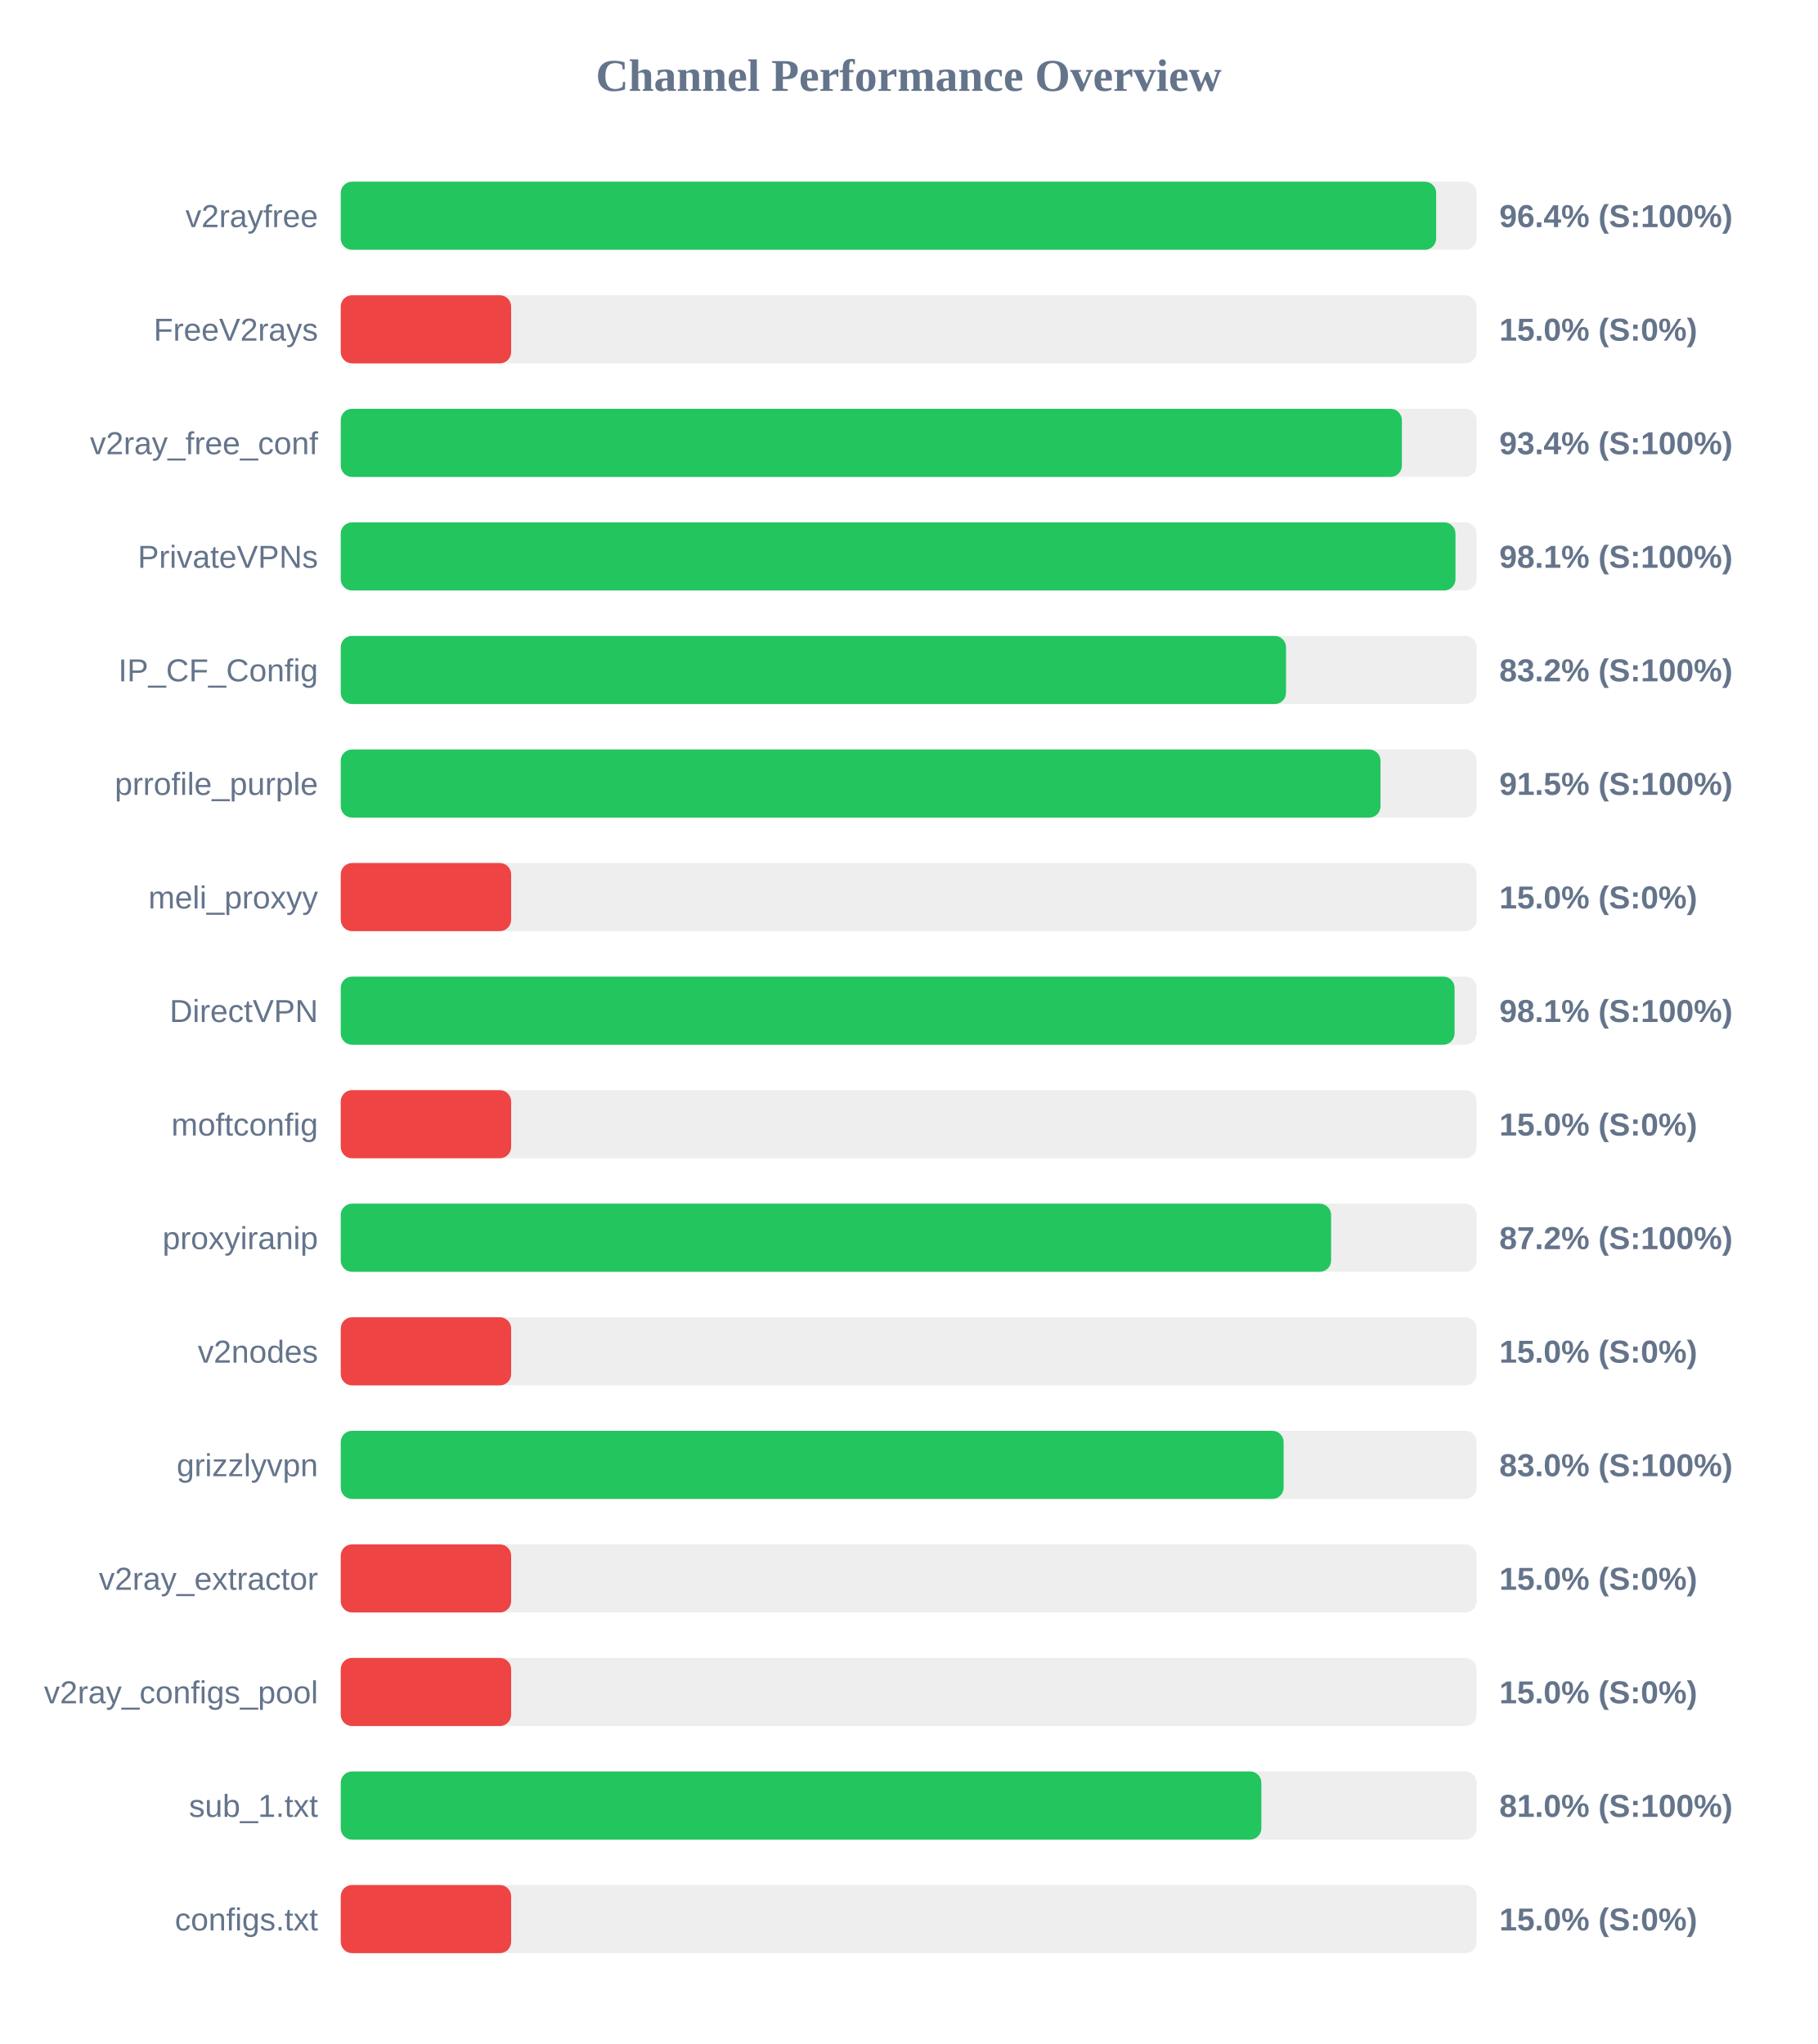
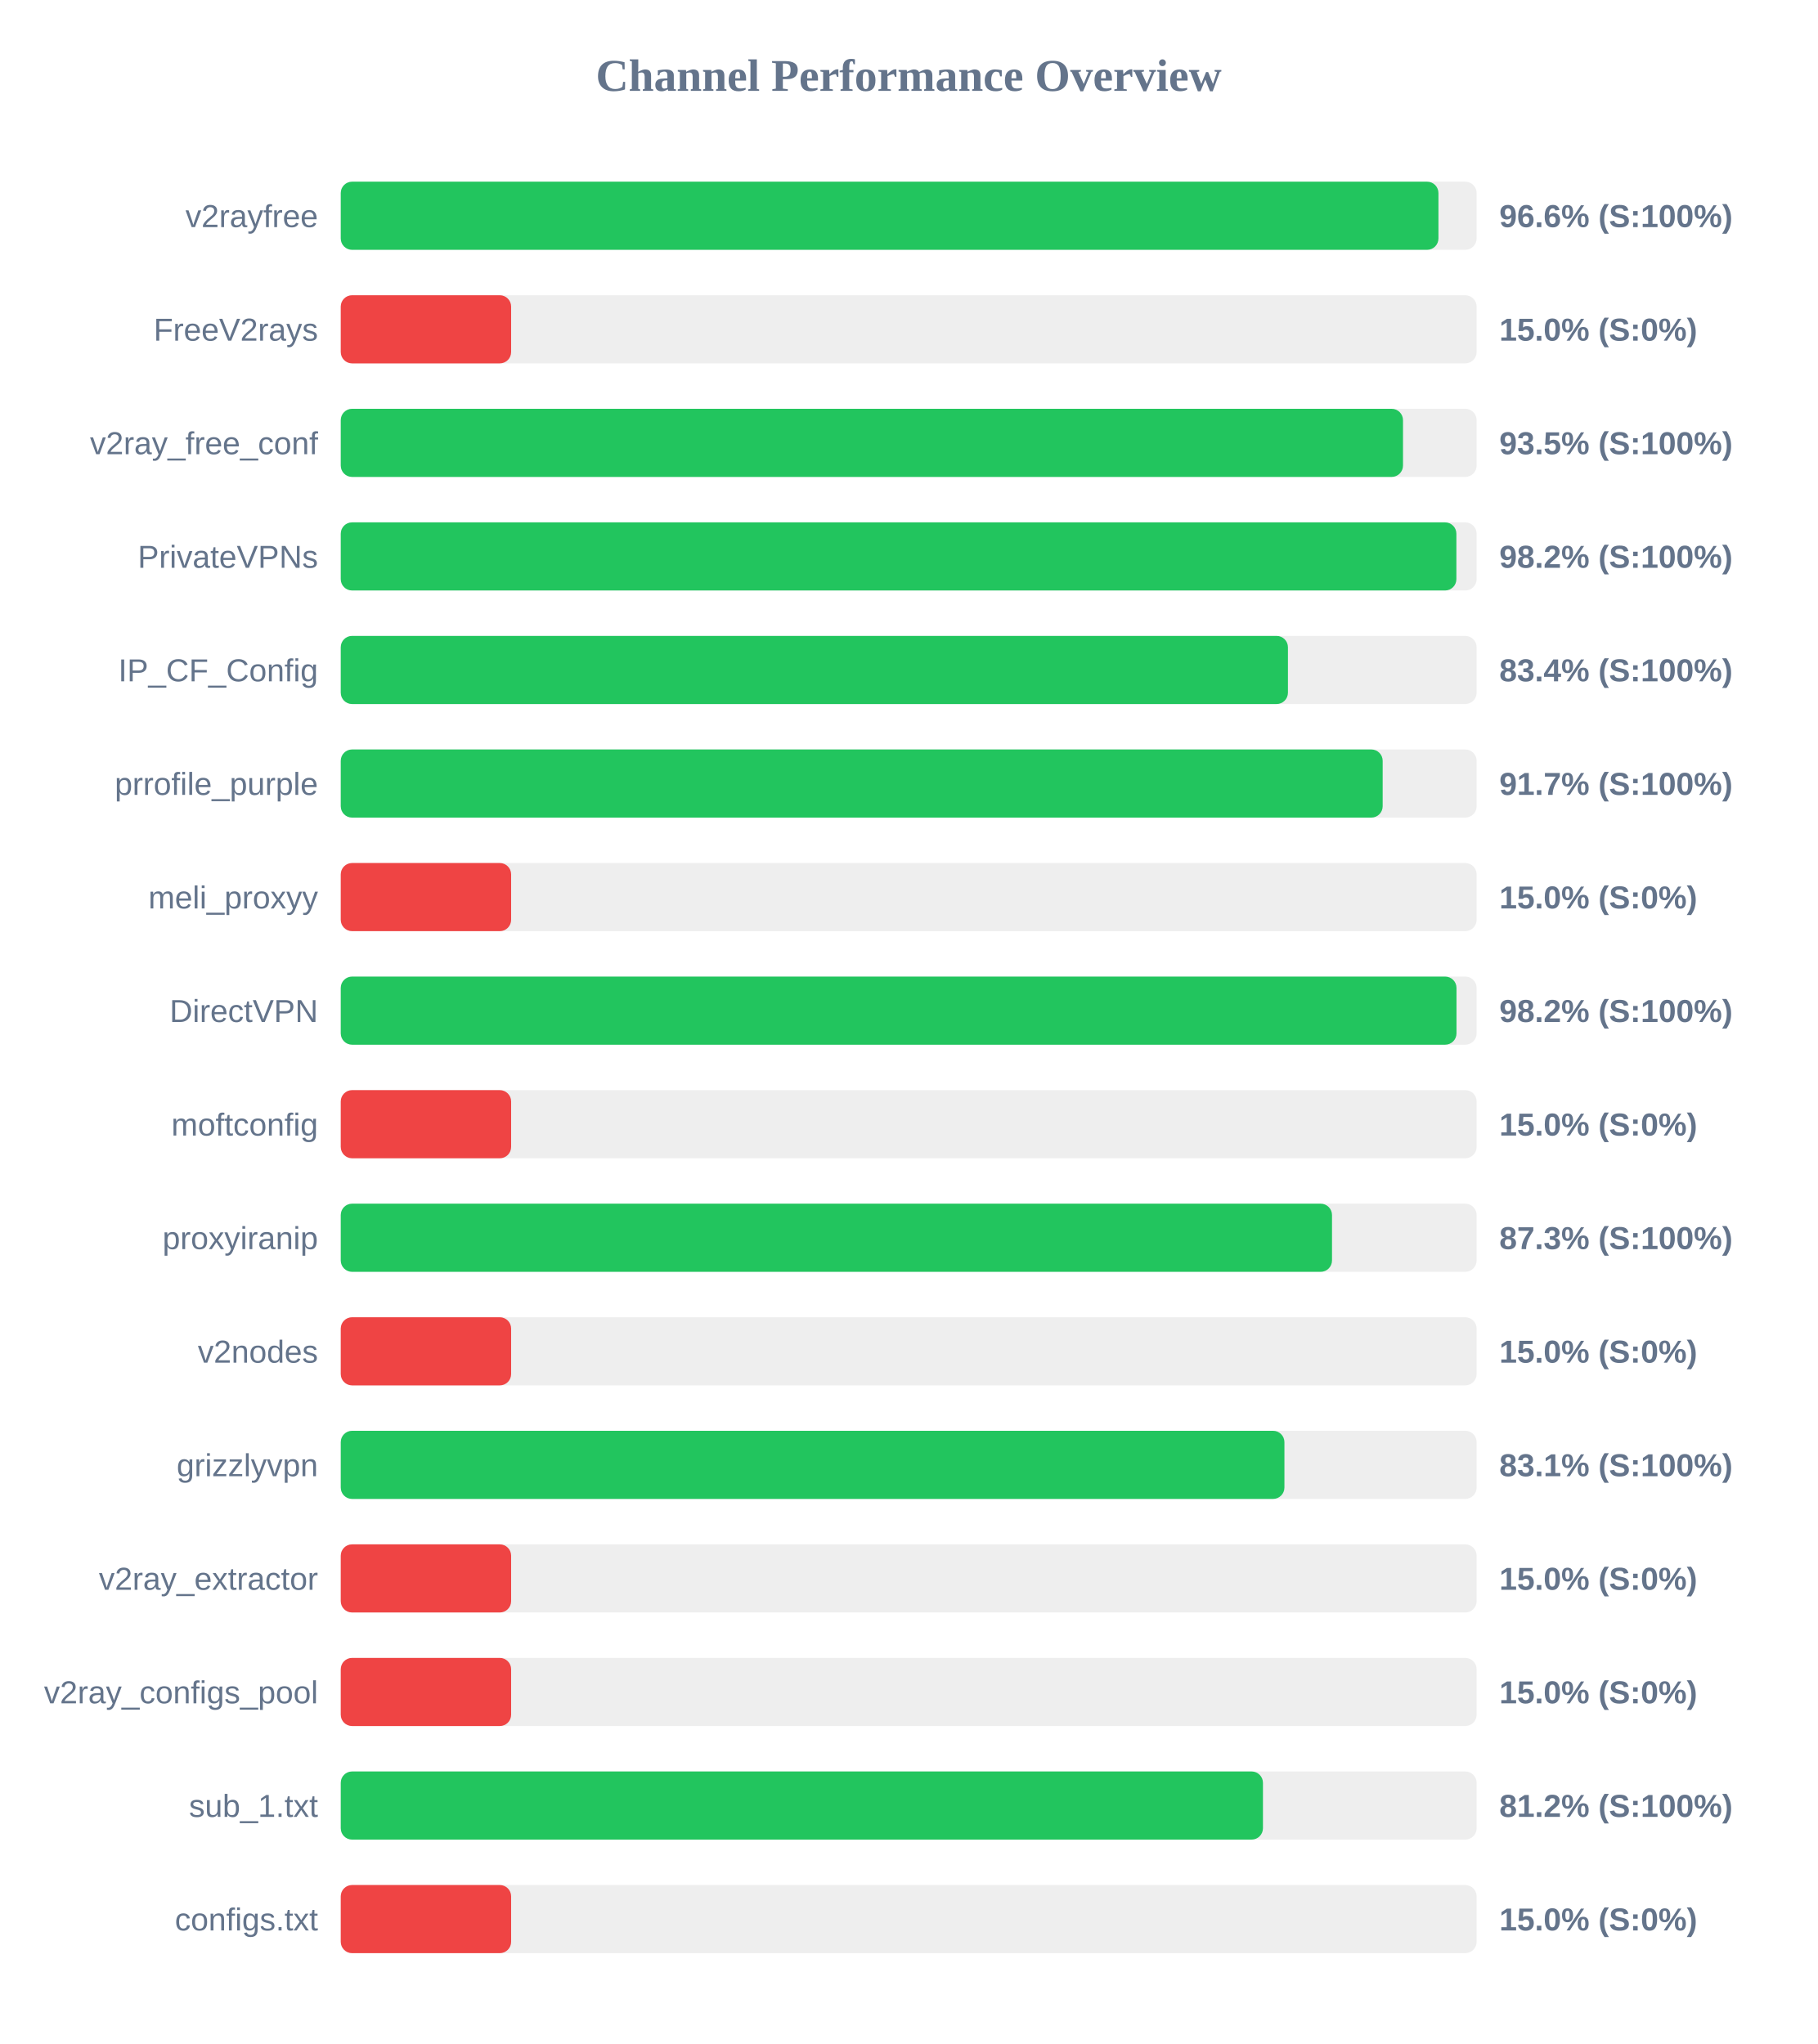
<svg xmlns="http://www.w3.org/2000/svg" width="800" height="900" version="1.1">
  <style>
        .row { font: 14px Arial; fill: #64748b; }
        .score { font: bold 14px Arial; fill: #64748b; }
    </style>
  <text x="400" y="40" text-anchor="middle" font-size="20px" font-weight="bold" fill="#64748b">Channel Performance Overview</text>
  <rect x="150" y="80" width="500" height="30" fill="#eee" rx="5" />
-   <rect x="150" y="80" width="482.2" height="30" fill="#22c55e" rx="5" />
+   <rect x="150" y="80" width="483.2" height="30" fill="#22c55e" rx="5" />
  <text x="140" y="100" text-anchor="end" class="row">v2rayfree</text>
-   <text x="660" y="100" text-anchor="start" class="score">96.4% (S:100%)</text>
+   <text x="660" y="100" text-anchor="start" class="score">96.6% (S:100%)</text>
  <rect x="150" y="130" width="500" height="30" fill="#eee" rx="5" />
  <rect x="150" y="130" width="75.0" height="30" fill="#ef4444" rx="5" />
  <text x="140" y="150" text-anchor="end" class="row">FreeV2rays</text>
  <text x="660" y="150" text-anchor="start" class="score">15.0% (S:0%)</text>
  <rect x="150" y="180" width="500" height="30" fill="#eee" rx="5" />
-   <rect x="150" y="180" width="467.1" height="30" fill="#22c55e" rx="5" />
+   <rect x="150" y="180" width="467.6" height="30" fill="#22c55e" rx="5" />
  <text x="140" y="200" text-anchor="end" class="row">v2ray_free_conf</text>
-   <text x="660" y="200" text-anchor="start" class="score">93.4% (S:100%)</text>
+   <text x="660" y="200" text-anchor="start" class="score">93.5% (S:100%)</text>
  <rect x="150" y="230" width="500" height="30" fill="#eee" rx="5" />
-   <rect x="150" y="230" width="490.7" height="30" fill="#22c55e" rx="5" />
+   <rect x="150" y="230" width="491.1" height="30" fill="#22c55e" rx="5" />
  <text x="140" y="250" text-anchor="end" class="row">PrivateVPNs</text>
-   <text x="660" y="250" text-anchor="start" class="score">98.1% (S:100%)</text>
+   <text x="660" y="250" text-anchor="start" class="score">98.2% (S:100%)</text>
  <rect x="150" y="280" width="500" height="30" fill="#eee" rx="5" />
-   <rect x="150" y="280" width="416.1" height="30" fill="#22c55e" rx="5" />
+   <rect x="150" y="280" width="416.95" height="30" fill="#22c55e" rx="5" />
  <text x="140" y="300" text-anchor="end" class="row">IP_CF_Config</text>
-   <text x="660" y="300" text-anchor="start" class="score">83.2% (S:100%)</text>
+   <text x="660" y="300" text-anchor="start" class="score">83.4% (S:100%)</text>
  <rect x="150" y="330" width="500" height="30" fill="#eee" rx="5" />
-   <rect x="150" y="330" width="457.7" height="30" fill="#22c55e" rx="5" />
+   <rect x="150" y="330" width="458.65" height="30" fill="#22c55e" rx="5" />
  <text x="140" y="350" text-anchor="end" class="row">prrofile_purple</text>
-   <text x="660" y="350" text-anchor="start" class="score">91.5% (S:100%)</text>
+   <text x="660" y="350" text-anchor="start" class="score">91.7% (S:100%)</text>
  <rect x="150" y="380" width="500" height="30" fill="#eee" rx="5" />
  <rect x="150" y="380" width="75.0" height="30" fill="#ef4444" rx="5" />
  <text x="140" y="400" text-anchor="end" class="row">meli_proxyy</text>
  <text x="660" y="400" text-anchor="start" class="score">15.0% (S:0%)</text>
  <rect x="150" y="430" width="500" height="30" fill="#eee" rx="5" />
-   <rect x="150" y="430" width="490.3" height="30" fill="#22c55e" rx="5" />
+   <rect x="150" y="430" width="491.15" height="30" fill="#22c55e" rx="5" />
  <text x="140" y="450" text-anchor="end" class="row">DirectVPN</text>
-   <text x="660" y="450" text-anchor="start" class="score">98.1% (S:100%)</text>
+   <text x="660" y="450" text-anchor="start" class="score">98.2% (S:100%)</text>
  <rect x="150" y="480" width="500" height="30" fill="#eee" rx="5" />
  <rect x="150" y="480" width="75.0" height="30" fill="#ef4444" rx="5" />
  <text x="140" y="500" text-anchor="end" class="row">moftconfig</text>
  <text x="660" y="500" text-anchor="start" class="score">15.0% (S:0%)</text>
  <rect x="150" y="530" width="500" height="30" fill="#eee" rx="5" />
-   <rect x="150" y="530" width="435.95" height="30" fill="#22c55e" rx="5" />
+   <rect x="150" y="530" width="436.35" height="30" fill="#22c55e" rx="5" />
  <text x="140" y="550" text-anchor="end" class="row">proxyiranip</text>
-   <text x="660" y="550" text-anchor="start" class="score">87.2% (S:100%)</text>
+   <text x="660" y="550" text-anchor="start" class="score">87.3% (S:100%)</text>
  <rect x="150" y="580" width="500" height="30" fill="#eee" rx="5" />
  <rect x="150" y="580" width="75.0" height="30" fill="#ef4444" rx="5" />
  <text x="140" y="600" text-anchor="end" class="row">v2nodes</text>
  <text x="660" y="600" text-anchor="start" class="score">15.0% (S:0%)</text>
  <rect x="150" y="630" width="500" height="30" fill="#eee" rx="5" />
-   <rect x="150" y="630" width="415.05" height="30" fill="#22c55e" rx="5" />
+   <rect x="150" y="630" width="415.4" height="30" fill="#22c55e" rx="5" />
  <text x="140" y="650" text-anchor="end" class="row">grizzlyvpn</text>
-   <text x="660" y="650" text-anchor="start" class="score">83.0% (S:100%)</text>
+   <text x="660" y="650" text-anchor="start" class="score">83.1% (S:100%)</text>
  <rect x="150" y="680" width="500" height="30" fill="#eee" rx="5" />
  <rect x="150" y="680" width="75.0" height="30" fill="#ef4444" rx="5" />
  <text x="140" y="700" text-anchor="end" class="row">v2ray_extractor</text>
  <text x="660" y="700" text-anchor="start" class="score">15.0% (S:0%)</text>
  <rect x="150" y="730" width="500" height="30" fill="#eee" rx="5" />
  <rect x="150" y="730" width="75.0" height="30" fill="#ef4444" rx="5" />
  <text x="140" y="750" text-anchor="end" class="row">v2ray_configs_pool</text>
  <text x="660" y="750" text-anchor="start" class="score">15.0% (S:0%)</text>
  <rect x="150" y="780" width="500" height="30" fill="#eee" rx="5" />
-   <rect x="150" y="780" width="405.25" height="30" fill="#22c55e" rx="5" />
+   <rect x="150" y="780" width="405.95" height="30" fill="#22c55e" rx="5" />
  <text x="140" y="800" text-anchor="end" class="row">sub_1.txt</text>
-   <text x="660" y="800" text-anchor="start" class="score">81.0% (S:100%)</text>
+   <text x="660" y="800" text-anchor="start" class="score">81.2% (S:100%)</text>
  <rect x="150" y="830" width="500" height="30" fill="#eee" rx="5" />
  <rect x="150" y="830" width="75.0" height="30" fill="#ef4444" rx="5" />
  <text x="140" y="850" text-anchor="end" class="row">configs.txt</text>
  <text x="660" y="850" text-anchor="start" class="score">15.0% (S:0%)</text>
</svg>
